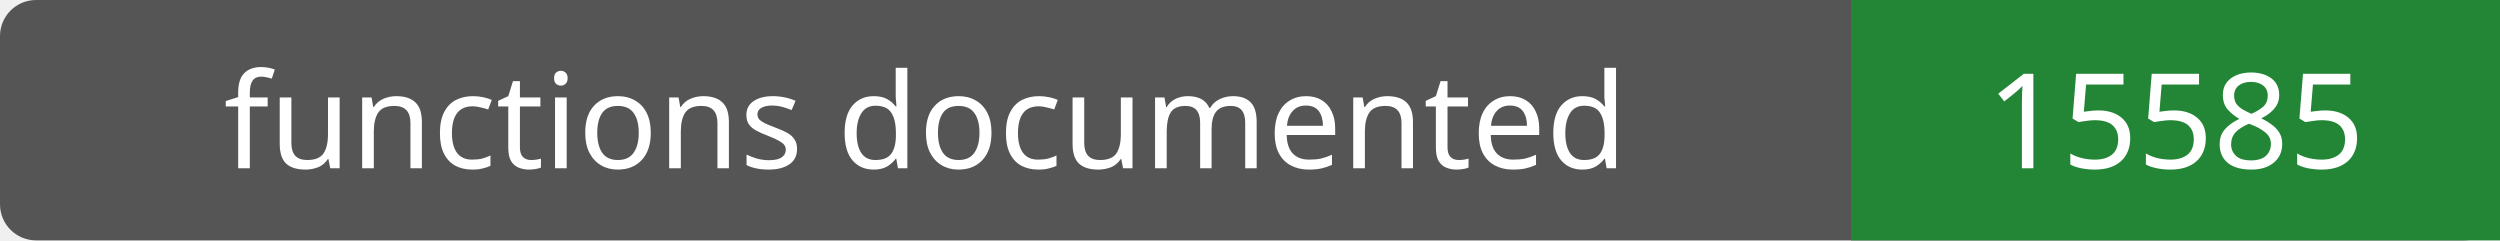
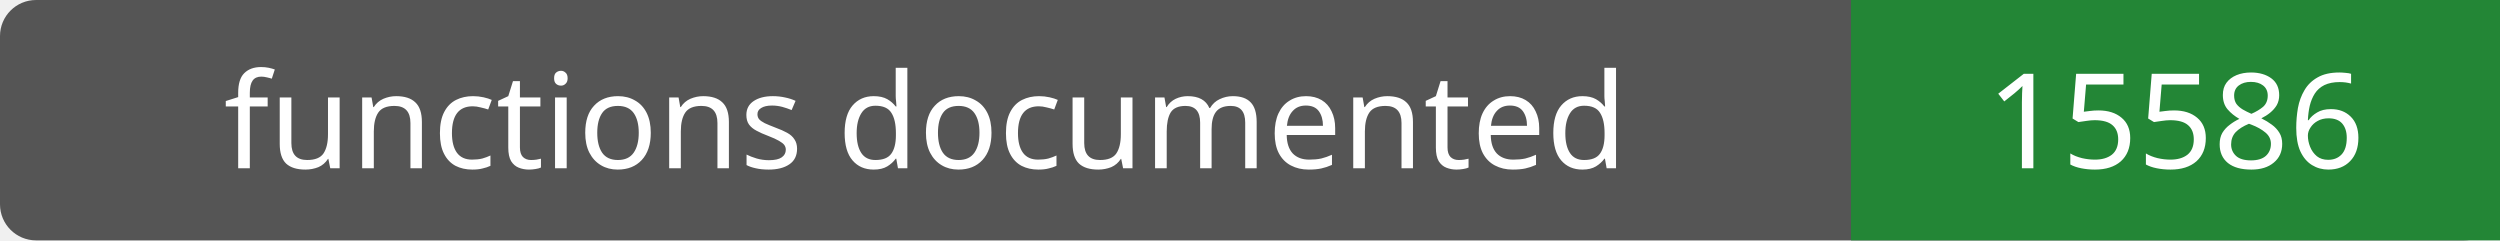
- <svg xmlns="http://www.w3.org/2000/svg" width="208" height="20" role="img" aria-label="functions documented: 15585">
+ <svg xmlns="http://www.w3.org/2000/svg" width="208" height="20" role="img" aria-label="functions documented: 15586">
  <rect width="208" height="20" rx="3" fill="#555" />
  <path fill="#238636" d="M154 0h54v20H154z" />
  <g fill="#fff" text-anchor="middle" font-family="Verdana,sans-serif" font-size="11">
    <text x="77.0" y="14">functions documented</text>
-     <text x="181.0" y="14">15585</text>
+     <text x="181.0" y="14">15586</text>
  </g>
</svg>
